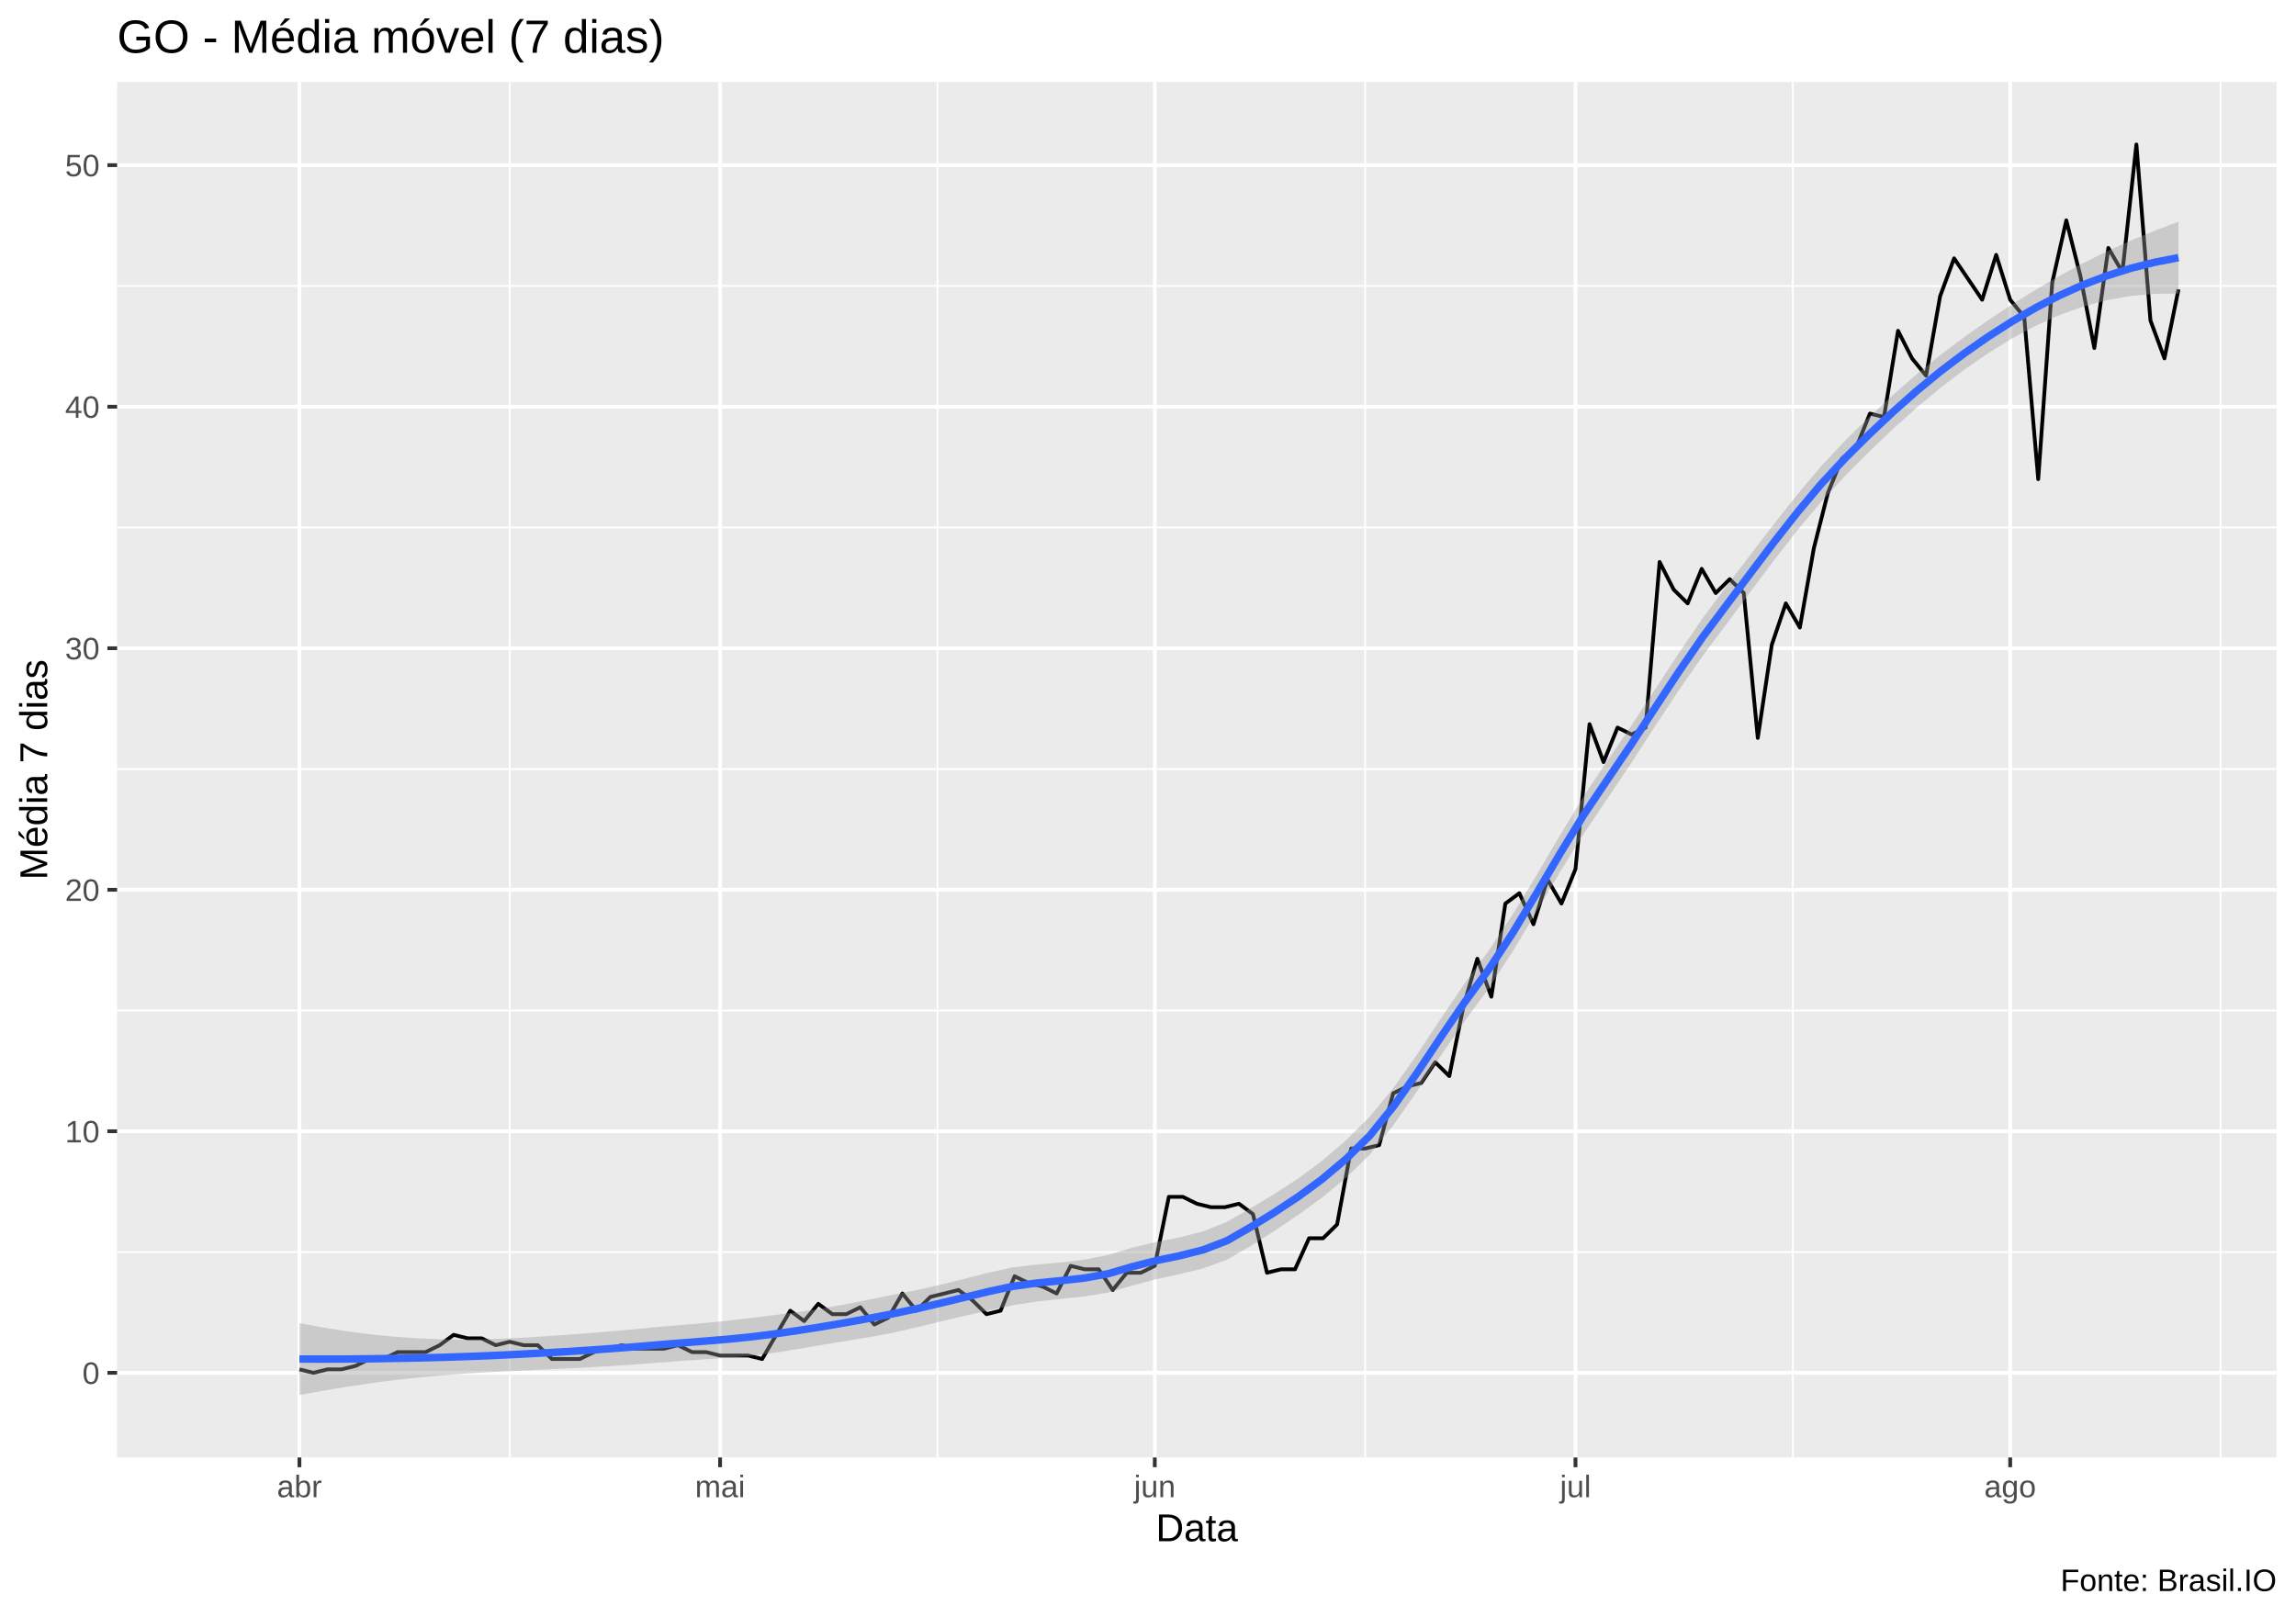
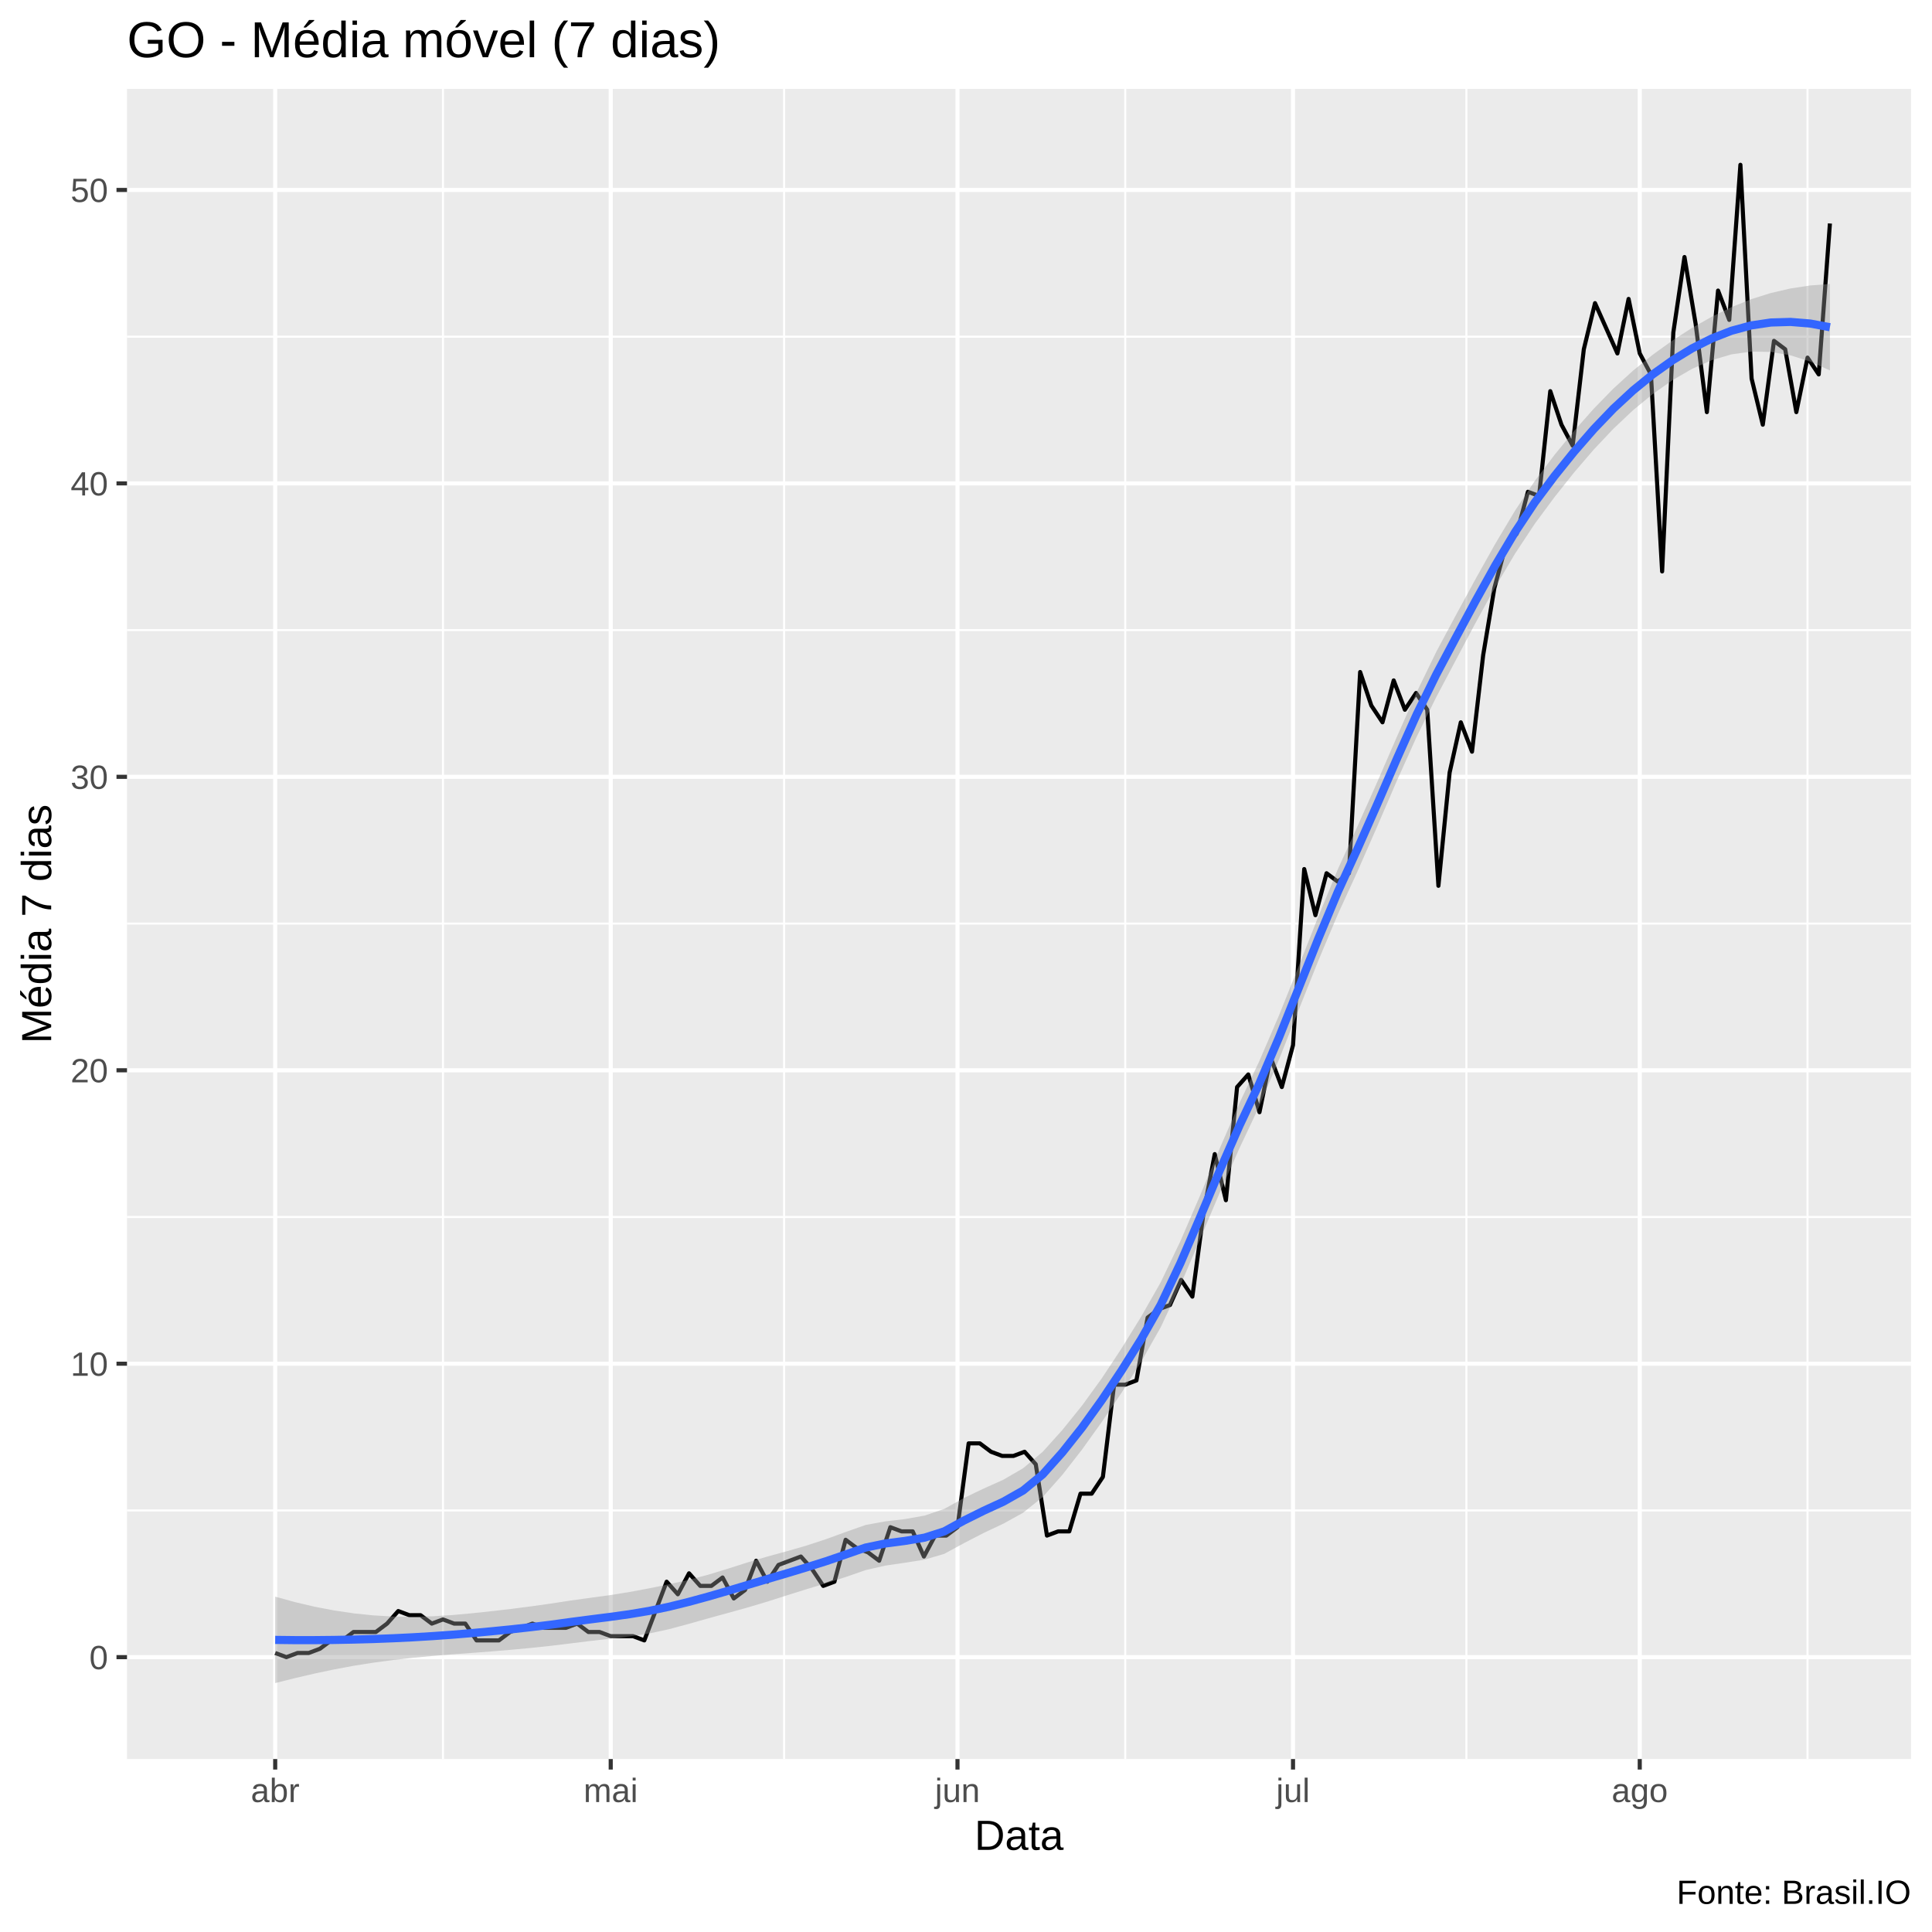
- <svg xmlns="http://www.w3.org/2000/svg" viewBox="0 0 649.50 457.50">
+ <svg xmlns="http://www.w3.org/2000/svg" viewBox="0 0 504.00 504.00">
  <defs>
    <style type="text/css">
    line, polyline, polygon, path, rect, circle {
      fill: none;
      stroke: #000000;
      stroke-linecap: round;
      stroke-linejoin: round;
      stroke-miterlimit: 10.00;
    }
  </style>
  </defs>
  <rect width="100%" height="100%" style="stroke: none; fill: #FFFFFF;" />
-   <rect x="0.00" y="0" width="649.50" height="457.50" style="stroke-width: 1.07; stroke: #FFFFFF; fill: #FFFFFF;" />
+   <rect x="0.00" y="0.00" width="504.00" height="504.00" style="stroke-width: 1.07; stroke: #FFFFFF; fill: #FFFFFF;" />
  <defs>
-     <clipPath id="cpMzMuMTN8NjQ0LjAyfDQxMi4zOHwyMy4xOQ==">
-       <rect x="33.13" y="23.19" width="610.89" height="389.19" />
+     <clipPath id="cpMzMuMTN8NDk4LjUyfDQ1OC44OHwyMy4xOQ==">
+       <rect x="33.13" y="23.19" width="465.39" height="435.69" />
    </clipPath>
  </defs>
-   <rect x="33.13" y="23.19" width="610.89" height="389.19" style="stroke-width: 1.07; stroke: none; fill: #EBEBEB;" clip-path="url(#cpMzMuMTN8NjQ0LjAyfDQxMi4zOHwyMy4xOQ==)" />
-   <polyline points="33.13,354.25 644.02,354.25 " style="stroke-width: 0.53; stroke: #FFFFFF; stroke-linecap: butt;" clip-path="url(#cpMzMuMTN8NjQ0LjAyfDQxMi4zOHwyMy4xOQ==)" />
-   <polyline points="33.13,285.91 644.02,285.91 " style="stroke-width: 0.53; stroke: #FFFFFF; stroke-linecap: butt;" clip-path="url(#cpMzMuMTN8NjQ0LjAyfDQxMi4zOHwyMy4xOQ==)" />
-   <polyline points="33.13,217.58 644.02,217.58 " style="stroke-width: 0.53; stroke: #FFFFFF; stroke-linecap: butt;" clip-path="url(#cpMzMuMTN8NjQ0LjAyfDQxMi4zOHwyMy4xOQ==)" />
-   <polyline points="33.13,149.24 644.02,149.24 " style="stroke-width: 0.53; stroke: #FFFFFF; stroke-linecap: butt;" clip-path="url(#cpMzMuMTN8NjQ0LjAyfDQxMi4zOHwyMy4xOQ==)" />
-   <polyline points="33.13,80.90 644.02,80.90 " style="stroke-width: 0.53; stroke: #FFFFFF; stroke-linecap: butt;" clip-path="url(#cpMzMuMTN8NjQ0LjAyfDQxMi4zOHwyMy4xOQ==)" />
-   <polyline points="144.20,412.38 144.20,23.19 " style="stroke-width: 0.53; stroke: #FFFFFF; stroke-linecap: butt;" clip-path="url(#cpMzMuMTN8NjQ0LjAyfDQxMi4zOHwyMy4xOQ==)" />
-   <polyline points="265.19,412.38 265.19,23.19 " style="stroke-width: 0.53; stroke: #FFFFFF; stroke-linecap: butt;" clip-path="url(#cpMzMuMTN8NjQ0LjAyfDQxMi4zOHwyMy4xOQ==)" />
-   <polyline points="386.18,412.38 386.18,23.19 " style="stroke-width: 0.53; stroke: #FFFFFF; stroke-linecap: butt;" clip-path="url(#cpMzMuMTN8NjQ0LjAyfDQxMi4zOHwyMy4xOQ==)" />
-   <polyline points="507.16,412.38 507.16,23.19 " style="stroke-width: 0.53; stroke: #FFFFFF; stroke-linecap: butt;" clip-path="url(#cpMzMuMTN8NjQ0LjAyfDQxMi4zOHwyMy4xOQ==)" />
-   <polyline points="628.15,412.38 628.15,23.19 " style="stroke-width: 0.53; stroke: #FFFFFF; stroke-linecap: butt;" clip-path="url(#cpMzMuMTN8NjQ0LjAyfDQxMi4zOHwyMy4xOQ==)" />
-   <polyline points="33.13,388.42 644.02,388.42 " style="stroke-width: 1.07; stroke: #FFFFFF; stroke-linecap: butt;" clip-path="url(#cpMzMuMTN8NjQ0LjAyfDQxMi4zOHwyMy4xOQ==)" />
-   <polyline points="33.13,320.08 644.02,320.08 " style="stroke-width: 1.07; stroke: #FFFFFF; stroke-linecap: butt;" clip-path="url(#cpMzMuMTN8NjQ0LjAyfDQxMi4zOHwyMy4xOQ==)" />
-   <polyline points="33.13,251.75 644.02,251.75 " style="stroke-width: 1.07; stroke: #FFFFFF; stroke-linecap: butt;" clip-path="url(#cpMzMuMTN8NjQ0LjAyfDQxMi4zOHwyMy4xOQ==)" />
-   <polyline points="33.13,183.41 644.02,183.41 " style="stroke-width: 1.07; stroke: #FFFFFF; stroke-linecap: butt;" clip-path="url(#cpMzMuMTN8NjQ0LjAyfDQxMi4zOHwyMy4xOQ==)" />
-   <polyline points="33.13,115.07 644.02,115.07 " style="stroke-width: 1.07; stroke: #FFFFFF; stroke-linecap: butt;" clip-path="url(#cpMzMuMTN8NjQ0LjAyfDQxMi4zOHwyMy4xOQ==)" />
-   <polyline points="33.13,46.73 644.02,46.73 " style="stroke-width: 1.07; stroke: #FFFFFF; stroke-linecap: butt;" clip-path="url(#cpMzMuMTN8NjQ0LjAyfDQxMi4zOHwyMy4xOQ==)" />
-   <polyline points="84.70,412.38 84.70,23.19 " style="stroke-width: 1.07; stroke: #FFFFFF; stroke-linecap: butt;" clip-path="url(#cpMzMuMTN8NjQ0LjAyfDQxMi4zOHwyMy4xOQ==)" />
-   <polyline points="203.70,412.38 203.70,23.19 " style="stroke-width: 1.07; stroke: #FFFFFF; stroke-linecap: butt;" clip-path="url(#cpMzMuMTN8NjQ0LjAyfDQxMi4zOHwyMy4xOQ==)" />
-   <polyline points="326.67,412.38 326.67,23.19 " style="stroke-width: 1.07; stroke: #FFFFFF; stroke-linecap: butt;" clip-path="url(#cpMzMuMTN8NjQ0LjAyfDQxMi4zOHwyMy4xOQ==)" />
-   <polyline points="445.68,412.38 445.68,23.19 " style="stroke-width: 1.07; stroke: #FFFFFF; stroke-linecap: butt;" clip-path="url(#cpMzMuMTN8NjQ0LjAyfDQxMi4zOHwyMy4xOQ==)" />
-   <polyline points="568.65,412.38 568.65,23.19 " style="stroke-width: 1.07; stroke: #FFFFFF; stroke-linecap: butt;" clip-path="url(#cpMzMuMTN8NjQ0LjAyfDQxMi4zOHwyMy4xOQ==)" />
-   <polyline points="84.70,387.44 88.66,388.42 92.63,387.44 96.60,387.44 100.56,386.47 104.53,384.51 108.50,384.51 112.46,382.56 116.43,382.56 120.40,382.56 124.37,380.61 128.33,377.68 132.30,378.66 136.27,378.66 140.23,380.61 144.20,379.63 148.17,380.61 152.13,380.61 156.10,384.51 160.07,384.51 164.03,384.51 168.00,382.56 171.97,381.59 175.93,380.61 179.90,381.59 183.87,381.59 187.83,381.59 191.80,380.61 195.77,382.56 199.74,382.56 203.70,383.54 207.67,383.54 211.64,383.54 215.60,384.51 219.57,377.68 223.54,370.85 227.50,373.78 231.47,368.90 235.44,371.82 239.40,371.82 243.37,369.87 247.34,374.75 251.30,372.80 255.27,365.97 259.24,370.85 263.20,366.94 267.17,365.97 271.14,364.99 275.10,367.92 279.07,371.82 283.04,370.85 287.01,361.09 290.97,363.04 294.94,364.01 298.91,365.97 302.87,358.16 306.84,359.13 310.81,359.13 314.77,364.99 318.74,360.11 322.71,360.11 326.67,358.16 330.64,338.63 334.61,338.63 338.57,340.58 342.54,341.56 346.51,341.56 350.47,340.58 354.44,343.51 358.41,360.11 362.38,359.13 366.34,359.13 370.31,350.35 374.28,350.35 378.24,346.44 382.21,324.96 386.18,324.96 390.14,323.99 394.11,309.34 398.08,307.39 402.04,306.42 406.01,300.56 409.98,304.46 413.94,284.94 417.91,271.27 421.88,282.01 425.84,255.65 429.81,252.72 433.78,261.51 437.75,248.82 441.71,255.65 445.68,245.89 449.65,204.89 453.61,215.62 457.58,205.86 461.55,207.81 465.51,205.86 469.48,159.00 473.45,166.81 477.41,170.72 481.38,160.95 485.35,167.79 489.31,163.88 493.28,167.79 497.25,208.79 501.21,182.43 505.18,170.72 509.15,177.55 513.11,155.10 517.08,139.48 521.05,129.71 525.02,126.79 528.98,117.02 532.95,118.00 536.92,93.59 540.88,101.40 544.85,106.28 548.82,83.83 552.78,73.09 556.75,78.95 560.72,84.81 564.68,72.12 568.65,84.81 572.62,89.69 576.58,135.57 580.55,79.93 584.52,62.35 588.48,77.97 592.45,98.47 596.42,70.16 600.39,77.00 604.35,40.88 608.32,90.66 612.29,101.40 616.25,81.88 " style="stroke-width: 1.07; stroke-linecap: butt;" clip-path="url(#cpMzMuMTN8NjQ0LjAyfDQxMi4zOHwyMy4xOQ==)" />
-   <polygon points="84.70,374.36 91.43,375.60 98.15,376.67 104.88,377.54 111.61,378.21 118.34,378.67 125.07,378.94 131.80,379.01 138.53,378.89 145.25,378.62 151.98,378.23 158.71,377.78 165.44,377.28 172.17,376.73 178.90,376.13 185.63,375.48 192.35,374.92 199.08,374.35 205.81,373.67 212.54,372.89 219.27,372.04 226.00,371.19 232.73,370.18 239.45,368.98 246.18,367.63 252.91,366.29 259.64,364.94 266.37,363.43 273.10,361.75 279.82,360.03 286.55,358.59 293.28,357.79 300.01,357.21 306.74,356.40 313.47,355.07 320.20,353.05 326.92,351.42 333.65,350.11 340.38,348.38 347.11,345.69 353.84,341.82 360.57,337.76 367.30,333.40 374.02,328.41 380.75,322.63 387.48,315.96 394.21,307.77 400.94,298.24 407.67,288.07 414.40,278.12 421.12,268.96 427.85,258.83 434.58,247.77 441.31,236.32 448.04,225.20 454.77,215.14 461.50,205.26 468.22,195.03 474.95,184.75 481.68,174.88 488.41,165.84 495.14,156.97 501.87,148.19 508.60,139.70 515.32,131.73 522.05,124.57 528.78,117.97 535.51,111.71 542.24,105.83 548.97,100.36 555.70,95.32 562.42,90.59 569.15,86.14 575.88,81.96 582.61,78.05 589.34,74.42 596.07,71.09 602.80,68.05 609.52,65.27 616.25,62.75 616.25,83.07 609.52,83.14 602.80,83.74 596.07,84.92 589.34,86.70 582.61,89.12 575.88,92.16 569.15,95.77 562.42,99.93 555.70,104.58 548.97,109.70 542.24,115.31 535.51,121.35 528.78,127.78 522.05,134.55 515.32,141.83 508.60,149.86 501.87,158.49 495.14,167.48 488.41,176.55 481.68,185.56 474.95,195.23 468.22,205.43 461.50,215.82 454.77,225.87 448.04,235.83 441.31,246.72 434.58,258.08 427.85,269.31 421.12,279.66 414.40,288.81 407.67,298.55 400.94,308.64 394.21,318.32 387.48,326.69 380.75,333.26 374.02,338.81 367.30,343.71 360.57,348.23 353.84,352.51 347.11,356.38 340.38,358.87 333.65,360.50 326.92,361.97 320.20,363.78 313.47,365.71 306.74,366.81 300.01,367.52 293.28,368.25 286.55,369.28 279.82,370.73 273.10,372.24 266.37,373.83 259.64,375.48 252.91,377.02 246.18,378.27 239.45,379.39 232.73,380.50 226.00,381.64 219.27,382.73 212.54,383.59 205.81,384.16 199.08,384.62 192.35,385.08 185.63,385.59 178.90,386.10 172.17,386.53 165.44,386.92 158.71,387.26 151.98,387.57 145.25,387.88 138.53,388.23 131.80,388.63 125.07,389.13 118.34,389.74 111.61,390.48 104.88,391.36 98.15,392.36 91.43,393.48 84.70,394.69 " style="stroke-width: 0.00; stroke: none; fill: #999999; fill-opacity: 0.40;" clip-path="url(#cpMzMuMTN8NjQ0LjAyfDQxMi4zOHwyMy4xOQ==)" />
-   <polyline points="84.70,374.36 91.43,375.60 98.15,376.67 104.88,377.54 111.61,378.21 118.34,378.67 125.07,378.94 131.80,379.01 138.53,378.89 145.25,378.62 151.98,378.23 158.71,377.78 165.44,377.28 172.17,376.73 178.90,376.13 185.63,375.48 192.35,374.92 199.08,374.35 205.81,373.67 212.54,372.89 219.27,372.04 226.00,371.19 232.73,370.18 239.45,368.98 246.18,367.63 252.91,366.29 259.64,364.94 266.37,363.43 273.10,361.75 279.82,360.03 286.55,358.59 293.28,357.79 300.01,357.21 306.74,356.40 313.47,355.07 320.20,353.05 326.92,351.42 333.65,350.11 340.38,348.38 347.11,345.69 353.84,341.82 360.57,337.76 367.30,333.40 374.02,328.41 380.75,322.63 387.48,315.96 394.21,307.77 400.94,298.24 407.67,288.07 414.40,278.12 421.12,268.96 427.85,258.83 434.58,247.77 441.31,236.32 448.04,225.20 454.77,215.14 461.50,205.26 468.22,195.03 474.95,184.75 481.68,174.88 488.41,165.84 495.14,156.97 501.87,148.19 508.60,139.70 515.32,131.73 522.05,124.57 528.78,117.97 535.51,111.71 542.24,105.83 548.97,100.36 555.70,95.32 562.42,90.59 569.15,86.14 575.88,81.96 582.61,78.05 589.34,74.42 596.07,71.09 602.80,68.05 609.52,65.27 616.25,62.75 " style="stroke-width: 2.13; stroke: none;" clip-path="url(#cpMzMuMTN8NjQ0LjAyfDQxMi4zOHwyMy4xOQ==)" />
-   <polyline points="616.25,83.07 609.52,83.14 602.80,83.74 596.07,84.92 589.34,86.70 582.61,89.12 575.88,92.16 569.15,95.77 562.42,99.93 555.70,104.58 548.97,109.70 542.24,115.31 535.51,121.35 528.78,127.78 522.05,134.55 515.32,141.83 508.60,149.86 501.87,158.49 495.14,167.48 488.41,176.55 481.68,185.56 474.95,195.23 468.22,205.43 461.50,215.82 454.77,225.87 448.04,235.83 441.31,246.72 434.58,258.08 427.85,269.31 421.12,279.66 414.40,288.81 407.67,298.55 400.94,308.64 394.21,318.32 387.48,326.69 380.75,333.26 374.02,338.81 367.30,343.71 360.57,348.23 353.84,352.51 347.11,356.38 340.38,358.87 333.65,360.50 326.92,361.97 320.20,363.78 313.47,365.71 306.74,366.81 300.01,367.52 293.28,368.25 286.55,369.28 279.82,370.73 273.10,372.24 266.37,373.83 259.64,375.48 252.91,377.02 246.18,378.27 239.45,379.39 232.73,380.50 226.00,381.64 219.27,382.73 212.54,383.59 205.81,384.16 199.08,384.62 192.35,385.08 185.63,385.59 178.90,386.10 172.17,386.53 165.44,386.92 158.71,387.26 151.98,387.57 145.25,387.88 138.53,388.23 131.80,388.63 125.07,389.13 118.34,389.74 111.61,390.48 104.88,391.36 98.15,392.36 91.43,393.48 84.70,394.69 " style="stroke-width: 2.13; stroke: none;" clip-path="url(#cpMzMuMTN8NjQ0LjAyfDQxMi4zOHwyMy4xOQ==)" />
-   <polyline points="84.70,384.52 91.43,384.54 98.15,384.52 104.88,384.45 111.61,384.34 118.34,384.21 125.07,384.04 131.80,383.82 138.53,383.56 145.25,383.25 151.98,382.90 158.71,382.52 165.44,382.10 172.17,381.63 178.90,381.11 185.63,380.54 192.35,380.00 199.08,379.48 205.81,378.92 212.54,378.24 219.27,377.39 226.00,376.41 232.73,375.34 239.45,374.18 246.18,372.95 252.91,371.65 259.64,370.21 266.37,368.63 273.10,367.00 279.82,365.38 286.55,363.94 293.28,363.02 300.01,362.36 306.74,361.61 313.47,360.39 320.20,358.41 326.92,356.70 333.65,355.31 340.38,353.62 347.11,351.03 353.84,347.16 360.57,343.00 367.30,338.55 374.02,333.61 380.75,327.94 387.48,321.32 394.21,313.04 400.94,303.44 407.67,293.31 414.40,283.46 421.12,274.31 427.85,264.07 434.58,252.92 441.31,241.52 448.04,230.51 454.77,220.50 461.50,210.54 468.22,200.23 474.95,189.99 481.68,180.22 488.41,171.20 495.14,162.23 501.87,153.34 508.60,144.78 515.32,136.78 522.05,129.56 528.78,122.87 535.51,116.53 542.24,110.57 548.97,105.03 555.70,99.95 562.42,95.26 569.15,90.96 575.88,87.06 582.61,83.59 589.34,80.56 596.07,78.01 602.80,75.89 609.52,74.20 616.25,72.91 " style="stroke-width: 2.13; stroke: #3366FF; stroke-linecap: butt;" clip-path="url(#cpMzMuMTN8NjQ0LjAyfDQxMi4zOHwyMy4xOQ==)" />
+   <rect x="33.13" y="23.19" width="465.39" height="435.69" style="stroke-width: 1.07; stroke: none; fill: #EBEBEB;" clip-path="url(#cpMzMuMTN8NDk4LjUyfDQ1OC44OHwyMy4xOQ==)" />
+   <polyline points="33.13,394.03 498.52,394.03 " style="stroke-width: 0.53; stroke: #FFFFFF; stroke-linecap: butt;" clip-path="url(#cpMzMuMTN8NDk4LjUyfDQ1OC44OHwyMy4xOQ==)" />
+   <polyline points="33.13,317.48 498.52,317.48 " style="stroke-width: 0.53; stroke: #FFFFFF; stroke-linecap: butt;" clip-path="url(#cpMzMuMTN8NDk4LjUyfDQ1OC44OHwyMy4xOQ==)" />
+   <polyline points="33.13,240.93 498.52,240.93 " style="stroke-width: 0.53; stroke: #FFFFFF; stroke-linecap: butt;" clip-path="url(#cpMzMuMTN8NDk4LjUyfDQ1OC44OHwyMy4xOQ==)" />
+   <polyline points="33.13,164.38 498.52,164.38 " style="stroke-width: 0.53; stroke: #FFFFFF; stroke-linecap: butt;" clip-path="url(#cpMzMuMTN8NDk4LjUyfDQ1OC44OHwyMy4xOQ==)" />
+   <polyline points="33.13,87.83 498.52,87.83 " style="stroke-width: 0.53; stroke: #FFFFFF; stroke-linecap: butt;" clip-path="url(#cpMzMuMTN8NDk4LjUyfDQ1OC44OHwyMy4xOQ==)" />
+   <polyline points="115.56,458.88 115.56,23.19 " style="stroke-width: 0.53; stroke: #FFFFFF; stroke-linecap: butt;" clip-path="url(#cpMzMuMTN8NDk4LjUyfDQ1OC44OHwyMy4xOQ==)" />
+   <polyline points="204.55,458.88 204.55,23.19 " style="stroke-width: 0.53; stroke: #FFFFFF; stroke-linecap: butt;" clip-path="url(#cpMzMuMTN8NDk4LjUyfDQ1OC44OHwyMy4xOQ==)" />
+   <polyline points="293.54,458.88 293.54,23.19 " style="stroke-width: 0.53; stroke: #FFFFFF; stroke-linecap: butt;" clip-path="url(#cpMzMuMTN8NDk4LjUyfDQ1OC44OHwyMy4xOQ==)" />
+   <polyline points="382.54,458.88 382.54,23.19 " style="stroke-width: 0.53; stroke: #FFFFFF; stroke-linecap: butt;" clip-path="url(#cpMzMuMTN8NDk4LjUyfDQ1OC44OHwyMy4xOQ==)" />
+   <polyline points="471.53,458.88 471.53,23.19 " style="stroke-width: 0.53; stroke: #FFFFFF; stroke-linecap: butt;" clip-path="url(#cpMzMuMTN8NDk4LjUyfDQ1OC44OHwyMy4xOQ==)" />
+   <polyline points="33.13,432.30 498.52,432.30 " style="stroke-width: 1.07; stroke: #FFFFFF; stroke-linecap: butt;" clip-path="url(#cpMzMuMTN8NDk4LjUyfDQ1OC44OHwyMy4xOQ==)" />
+   <polyline points="33.13,355.75 498.52,355.75 " style="stroke-width: 1.07; stroke: #FFFFFF; stroke-linecap: butt;" clip-path="url(#cpMzMuMTN8NDk4LjUyfDQ1OC44OHwyMy4xOQ==)" />
+   <polyline points="33.13,279.20 498.52,279.20 " style="stroke-width: 1.07; stroke: #FFFFFF; stroke-linecap: butt;" clip-path="url(#cpMzMuMTN8NDk4LjUyfDQ1OC44OHwyMy4xOQ==)" />
+   <polyline points="33.13,202.65 498.52,202.65 " style="stroke-width: 1.07; stroke: #FFFFFF; stroke-linecap: butt;" clip-path="url(#cpMzMuMTN8NDk4LjUyfDQ1OC44OHwyMy4xOQ==)" />
+   <polyline points="33.13,126.10 498.52,126.10 " style="stroke-width: 1.07; stroke: #FFFFFF; stroke-linecap: butt;" clip-path="url(#cpMzMuMTN8NDk4LjUyfDQ1OC44OHwyMy4xOQ==)" />
+   <polyline points="33.13,49.55 498.52,49.55 " style="stroke-width: 1.07; stroke: #FFFFFF; stroke-linecap: butt;" clip-path="url(#cpMzMuMTN8NDk4LjUyfDQ1OC44OHwyMy4xOQ==)" />
+   <polyline points="71.79,458.88 71.79,23.19 " style="stroke-width: 1.07; stroke: #FFFFFF; stroke-linecap: butt;" clip-path="url(#cpMzMuMTN8NDk4LjUyfDQ1OC44OHwyMy4xOQ==)" />
+   <polyline points="159.32,458.88 159.32,23.19 " style="stroke-width: 1.07; stroke: #FFFFFF; stroke-linecap: butt;" clip-path="url(#cpMzMuMTN8NDk4LjUyfDQ1OC44OHwyMy4xOQ==)" />
+   <polyline points="249.78,458.88 249.78,23.19 " style="stroke-width: 1.07; stroke: #FFFFFF; stroke-linecap: butt;" clip-path="url(#cpMzMuMTN8NDk4LjUyfDQ1OC44OHwyMy4xOQ==)" />
+   <polyline points="337.31,458.88 337.31,23.19 " style="stroke-width: 1.07; stroke: #FFFFFF; stroke-linecap: butt;" clip-path="url(#cpMzMuMTN8NDk4LjUyfDQ1OC44OHwyMy4xOQ==)" />
+   <polyline points="427.76,458.88 427.76,23.19 " style="stroke-width: 1.07; stroke: #FFFFFF; stroke-linecap: butt;" clip-path="url(#cpMzMuMTN8NDk4LjUyfDQ1OC44OHwyMy4xOQ==)" />
+   <polyline points="71.79,431.21 74.71,432.30 77.62,431.21 80.54,431.21 83.46,430.11 86.38,427.93 89.30,427.93 92.21,425.74 95.13,425.74 98.05,425.74 100.97,423.55 103.89,420.27 106.80,421.36 109.72,421.36 112.64,423.55 115.56,422.46 118.47,423.55 121.39,423.55 124.31,427.93 127.23,427.93 130.15,427.93 133.06,425.74 135.98,424.65 138.90,423.55 141.82,424.65 144.73,424.65 147.65,424.65 150.57,423.55 153.49,425.74 156.41,425.74 159.32,426.83 162.24,426.83 165.16,426.83 168.08,427.93 171.00,420.27 173.91,412.62 176.83,415.90 179.75,410.43 182.67,413.71 185.58,413.71 188.50,411.52 191.42,416.99 194.34,414.80 197.26,407.15 200.17,412.62 203.09,408.24 206.01,407.15 208.93,406.05 211.84,409.34 214.76,413.71 217.68,412.62 220.60,401.68 223.52,403.87 226.43,404.96 229.35,407.15 232.27,398.40 235.19,399.49 238.10,399.49 241.02,406.05 243.94,400.59 246.86,400.59 249.78,398.40 252.69,376.53 255.61,376.53 258.53,378.72 261.45,379.81 264.37,379.81 267.28,378.72 270.20,382.00 273.12,400.59 276.04,399.49 278.95,399.49 281.87,389.65 284.79,389.65 287.71,385.28 290.63,361.22 293.54,361.22 296.46,360.12 299.38,343.72 302.30,341.53 305.21,340.44 308.13,333.88 311.05,338.25 313.97,316.38 316.89,301.07 319.80,313.10 322.72,283.58 325.64,280.29 328.56,290.14 331.48,275.92 334.39,283.58 337.31,272.64 340.23,226.71 343.15,238.74 346.06,227.80 348.98,229.99 351.90,227.80 354.82,175.31 357.74,184.06 360.65,188.43 363.57,177.50 366.49,185.15 369.41,180.78 372.32,185.15 375.24,231.08 378.16,201.56 381.08,188.43 384.00,196.09 386.91,170.94 389.83,153.44 392.75,142.50 395.67,139.22 398.59,128.29 401.50,129.38 404.42,102.04 407.34,110.79 410.26,116.26 413.17,91.11 416.09,79.08 419.01,85.64 421.93,92.20 424.85,77.98 427.76,92.20 430.68,97.67 433.60,149.07 436.52,86.73 439.43,67.05 442.35,84.55 445.27,107.51 448.19,75.80 451.11,83.45 454.02,42.99 456.94,98.76 459.86,110.79 462.78,88.92 465.70,91.11 468.61,107.51 471.53,93.29 474.45,97.67 477.37,58.30 " style="stroke-width: 1.07; stroke-linecap: butt;" clip-path="url(#cpMzMuMTN8NDk4LjUyfDQ1OC44OHwyMy4xOQ==)" />
+   <polygon points="71.79,416.52 76.92,417.93 82.06,419.14 87.19,420.12 92.32,420.88 97.46,421.41 102.59,421.70 107.73,421.77 112.86,421.64 117.99,421.32 123.13,420.85 128.26,420.31 133.40,419.71 138.53,419.05 143.66,418.33 148.80,417.54 153.93,416.83 159.07,416.13 164.20,415.31 169.33,414.35 174.47,413.30 179.60,412.15 184.73,410.80 189.87,409.23 195.00,407.59 200.14,406.07 205.27,404.67 210.40,403.19 215.54,401.50 220.67,399.63 225.81,397.82 230.94,396.88 236.07,396.28 241.21,395.37 246.34,393.62 251.48,390.77 256.61,388.32 261.74,386.02 266.88,383.03 272.01,378.73 277.14,373.03 282.28,366.66 287.41,359.58 292.55,351.80 297.68,343.50 302.81,334.48 307.95,323.74 313.08,311.83 318.22,299.52 323.35,287.74 328.48,276.89 333.62,264.96 338.75,252.16 343.89,239.14 349.02,226.72 354.15,215.51 359.29,203.99 364.42,192.17 369.55,180.60 374.69,170.02 379.82,160.43 384.96,150.98 390.09,141.82 395.22,133.22 400.36,125.49 405.49,118.71 410.63,112.42 415.76,106.62 420.89,101.36 426.03,96.67 431.16,92.53 436.30,88.82 441.43,85.52 446.56,82.62 451.70,80.12 456.83,78.05 461.96,76.44 467.10,75.25 472.23,74.47 477.37,74.08 477.37,96.63 472.23,94.32 467.10,92.70 461.96,91.81 456.83,91.72 451.70,92.44 446.56,93.95 441.43,96.21 436.30,99.18 431.16,102.79 426.03,107.00 420.89,111.85 415.76,117.28 410.63,123.26 405.49,129.73 400.36,136.67 395.22,144.45 390.09,153.11 384.96,162.44 379.82,172.13 374.69,181.83 369.55,192.23 364.42,203.64 359.29,215.55 354.15,227.28 349.02,238.47 343.89,250.66 338.75,263.55 333.62,276.48 328.48,288.64 323.35,299.50 318.22,311.06 313.08,323.22 307.95,335.23 302.81,346.21 297.68,355.28 292.55,363.37 287.41,370.97 282.28,378.13 277.14,384.74 272.01,390.53 266.88,394.64 261.74,397.48 256.61,399.90 251.48,402.55 246.34,405.35 241.21,406.86 236.07,407.67 230.94,408.42 225.81,409.59 220.67,411.38 215.54,413.01 210.40,414.57 205.27,416.18 200.14,417.82 195.00,419.36 189.87,420.78 184.73,422.19 179.60,423.64 174.47,425.02 169.33,426.13 164.20,426.89 159.07,427.49 153.93,428.09 148.80,428.72 143.66,429.35 138.53,429.89 133.40,430.37 128.26,430.80 123.13,431.19 117.99,431.57 112.86,431.99 107.73,432.47 102.59,433.04 97.46,433.73 92.32,434.54 87.19,435.50 82.06,436.58 76.92,437.78 71.79,439.07 " style="stroke-width: 0.00; stroke: none; fill: #999999; fill-opacity: 0.40;" clip-path="url(#cpMzMuMTN8NDk4LjUyfDQ1OC44OHwyMy4xOQ==)" />
+   <polyline points="71.79,416.52 76.92,417.93 82.06,419.14 87.19,420.12 92.32,420.88 97.46,421.41 102.59,421.70 107.73,421.77 112.86,421.64 117.99,421.32 123.13,420.85 128.26,420.31 133.40,419.71 138.53,419.05 143.66,418.33 148.80,417.54 153.93,416.83 159.07,416.13 164.20,415.31 169.33,414.35 174.47,413.30 179.60,412.15 184.73,410.80 189.87,409.23 195.00,407.59 200.14,406.07 205.27,404.67 210.40,403.19 215.54,401.50 220.67,399.63 225.81,397.82 230.94,396.88 236.07,396.28 241.21,395.37 246.34,393.62 251.48,390.77 256.61,388.32 261.74,386.02 266.88,383.03 272.01,378.73 277.14,373.03 282.28,366.66 287.41,359.58 292.55,351.80 297.68,343.50 302.81,334.48 307.95,323.74 313.08,311.83 318.22,299.52 323.35,287.74 328.48,276.89 333.62,264.96 338.75,252.16 343.89,239.14 349.02,226.72 354.15,215.51 359.29,203.99 364.42,192.17 369.55,180.60 374.69,170.02 379.82,160.43 384.96,150.98 390.09,141.82 395.22,133.22 400.36,125.49 405.49,118.71 410.63,112.42 415.76,106.62 420.89,101.36 426.03,96.67 431.16,92.53 436.30,88.82 441.43,85.52 446.56,82.62 451.70,80.12 456.83,78.05 461.96,76.44 467.10,75.25 472.23,74.47 477.37,74.08 " style="stroke-width: 2.13; stroke: none;" clip-path="url(#cpMzMuMTN8NDk4LjUyfDQ1OC44OHwyMy4xOQ==)" />
+   <polyline points="477.37,96.63 472.23,94.32 467.10,92.70 461.96,91.81 456.83,91.72 451.70,92.44 446.56,93.95 441.43,96.21 436.30,99.18 431.16,102.79 426.03,107.00 420.89,111.85 415.76,117.28 410.63,123.26 405.49,129.73 400.36,136.67 395.22,144.45 390.09,153.11 384.96,162.44 379.82,172.13 374.69,181.83 369.55,192.23 364.42,203.64 359.29,215.55 354.15,227.28 349.02,238.47 343.89,250.66 338.75,263.55 333.62,276.48 328.48,288.64 323.35,299.50 318.22,311.06 313.08,323.22 307.95,335.23 302.81,346.21 297.68,355.28 292.55,363.37 287.41,370.97 282.28,378.13 277.14,384.74 272.01,390.53 266.88,394.64 261.74,397.48 256.61,399.90 251.48,402.55 246.34,405.35 241.21,406.86 236.07,407.67 230.94,408.42 225.81,409.59 220.67,411.38 215.54,413.01 210.40,414.57 205.27,416.18 200.14,417.82 195.00,419.36 189.87,420.78 184.73,422.19 179.60,423.64 174.47,425.02 169.33,426.13 164.20,426.89 159.07,427.49 153.93,428.09 148.80,428.72 143.66,429.35 138.53,429.89 133.40,430.37 128.26,430.80 123.13,431.19 117.99,431.57 112.86,431.99 107.73,432.47 102.59,433.04 97.46,433.73 92.32,434.54 87.19,435.50 82.06,436.58 76.92,437.78 71.79,439.07 " style="stroke-width: 2.13; stroke: none;" clip-path="url(#cpMzMuMTN8NDk4LjUyfDQ1OC44OHwyMy4xOQ==)" />
+   <polyline points="71.79,427.80 76.92,427.86 82.06,427.86 87.19,427.81 92.32,427.71 97.46,427.57 102.59,427.37 107.73,427.12 112.86,426.81 117.99,426.45 123.13,426.02 128.26,425.55 133.40,425.04 138.53,424.47 143.66,423.84 148.80,423.13 153.93,422.46 159.07,421.81 164.20,421.10 169.33,420.24 174.47,419.16 179.60,417.90 184.73,416.50 189.87,415.01 195.00,413.47 200.14,411.94 205.27,410.43 210.40,408.88 215.54,407.26 220.67,405.50 225.81,403.71 230.94,402.65 236.07,401.98 241.21,401.12 246.34,399.48 251.48,396.66 256.61,394.11 261.74,391.75 266.88,388.84 272.01,384.63 277.14,378.88 282.28,372.40 287.41,365.27 292.55,357.58 297.68,349.39 302.81,340.35 307.95,329.49 313.08,317.53 318.22,305.29 323.35,293.62 328.48,282.76 333.62,270.72 338.75,257.85 343.89,244.90 349.02,232.60 354.15,221.39 359.29,209.77 364.42,197.90 369.55,186.41 374.69,175.93 379.82,166.28 384.96,156.71 390.09,147.47 395.22,138.83 400.36,131.08 405.49,124.22 410.63,117.84 415.76,111.95 420.89,106.60 426.03,101.84 431.16,97.66 436.30,94.00 441.43,90.87 446.56,88.29 451.70,86.28 456.83,84.89 461.96,84.13 467.10,83.98 472.23,84.40 477.37,85.36 " style="stroke-width: 2.13; stroke: #3366FF; stroke-linecap: butt;" clip-path="url(#cpMzMuMTN8NDk4LjUyfDQ1OC44OHwyMy4xOQ==)" />
  <defs>
-     <clipPath id="cpMC4wMHw2NDkuNTB8NDU3LjUwfDAuMDA=">
-       <rect x="0.00" y="0.00" width="649.50" height="457.50" />
+     <clipPath id="cpMC4wMHw1MDQuMDB8NTA0LjAwfDAuMDA=">
+       <rect x="0.00" y="0.00" width="504.00" height="504.00" />
    </clipPath>
  </defs>
-   <g clip-path="url(#cpMC4wMHw2NDkuNTB8NDU3LjUwfDAuMDA=)">
-     <text x="23.30" y="391.57" style="font-size: 8.80px; fill: #4D4D4D; font-family: Arial;" textLength="4.89px" lengthAdjust="spacingAndGlyphs">0</text>
+   <g clip-path="url(#cpMC4wMHw1MDQuMDB8NTA0LjAwfDAuMDA=)">
+     <text x="23.30" y="435.45" style="font-size: 8.80px; fill: #4D4D4D; font-family: Arial;" textLength="4.89px" lengthAdjust="spacingAndGlyphs">0</text>
  </g>
-   <g clip-path="url(#cpMC4wMHw2NDkuNTB8NDU3LjUwfDAuMDA=)">
-     <text x="18.41" y="323.23" style="font-size: 8.80px; fill: #4D4D4D; font-family: Arial;" textLength="9.79px" lengthAdjust="spacingAndGlyphs">10</text>
+   <g clip-path="url(#cpMC4wMHw1MDQuMDB8NTA0LjAwfDAuMDA=)">
+     <text x="18.41" y="358.90" style="font-size: 8.80px; fill: #4D4D4D; font-family: Arial;" textLength="9.79px" lengthAdjust="spacingAndGlyphs">10</text>
  </g>
-   <g clip-path="url(#cpMC4wMHw2NDkuNTB8NDU3LjUwfDAuMDA=)">
-     <text x="18.41" y="254.90" style="font-size: 8.80px; fill: #4D4D4D; font-family: Arial;" textLength="9.79px" lengthAdjust="spacingAndGlyphs">20</text>
+   <g clip-path="url(#cpMC4wMHw1MDQuMDB8NTA0LjAwfDAuMDA=)">
+     <text x="18.41" y="282.35" style="font-size: 8.80px; fill: #4D4D4D; font-family: Arial;" textLength="9.79px" lengthAdjust="spacingAndGlyphs">20</text>
  </g>
-   <g clip-path="url(#cpMC4wMHw2NDkuNTB8NDU3LjUwfDAuMDA=)">
-     <text x="18.41" y="186.56" style="font-size: 8.80px; fill: #4D4D4D; font-family: Arial;" textLength="9.79px" lengthAdjust="spacingAndGlyphs">30</text>
+   <g clip-path="url(#cpMC4wMHw1MDQuMDB8NTA0LjAwfDAuMDA=)">
+     <text x="18.41" y="205.80" style="font-size: 8.80px; fill: #4D4D4D; font-family: Arial;" textLength="9.79px" lengthAdjust="spacingAndGlyphs">30</text>
  </g>
-   <g clip-path="url(#cpMC4wMHw2NDkuNTB8NDU3LjUwfDAuMDA=)">
-     <text x="18.41" y="118.22" style="font-size: 8.80px; fill: #4D4D4D; font-family: Arial;" textLength="9.79px" lengthAdjust="spacingAndGlyphs">40</text>
+   <g clip-path="url(#cpMC4wMHw1MDQuMDB8NTA0LjAwfDAuMDA=)">
+     <text x="18.41" y="129.25" style="font-size: 8.80px; fill: #4D4D4D; font-family: Arial;" textLength="9.79px" lengthAdjust="spacingAndGlyphs">40</text>
  </g>
-   <g clip-path="url(#cpMC4wMHw2NDkuNTB8NDU3LjUwfDAuMDA=)">
-     <text x="18.41" y="49.88" style="font-size: 8.80px; fill: #4D4D4D; font-family: Arial;" textLength="9.79px" lengthAdjust="spacingAndGlyphs">50</text>
+   <g clip-path="url(#cpMC4wMHw1MDQuMDB8NTA0LjAwfDAuMDA=)">
+     <text x="18.41" y="52.70" style="font-size: 8.80px; fill: #4D4D4D; font-family: Arial;" textLength="9.79px" lengthAdjust="spacingAndGlyphs">50</text>
  </g>
-   <polyline points="30.39,388.42 33.13,388.42 " style="stroke-width: 1.07; stroke: #333333; stroke-linecap: butt;" clip-path="url(#cpMC4wMHw2NDkuNTB8NDU3LjUwfDAuMDA=)" />
-   <polyline points="30.39,320.08 33.13,320.08 " style="stroke-width: 1.07; stroke: #333333; stroke-linecap: butt;" clip-path="url(#cpMC4wMHw2NDkuNTB8NDU3LjUwfDAuMDA=)" />
-   <polyline points="30.39,251.75 33.13,251.75 " style="stroke-width: 1.07; stroke: #333333; stroke-linecap: butt;" clip-path="url(#cpMC4wMHw2NDkuNTB8NDU3LjUwfDAuMDA=)" />
-   <polyline points="30.39,183.41 33.13,183.41 " style="stroke-width: 1.07; stroke: #333333; stroke-linecap: butt;" clip-path="url(#cpMC4wMHw2NDkuNTB8NDU3LjUwfDAuMDA=)" />
-   <polyline points="30.39,115.07 33.13,115.07 " style="stroke-width: 1.07; stroke: #333333; stroke-linecap: butt;" clip-path="url(#cpMC4wMHw2NDkuNTB8NDU3LjUwfDAuMDA=)" />
-   <polyline points="30.39,46.73 33.13,46.73 " style="stroke-width: 1.07; stroke: #333333; stroke-linecap: butt;" clip-path="url(#cpMC4wMHw2NDkuNTB8NDU3LjUwfDAuMDA=)" />
-   <polyline points="84.70,415.12 84.70,412.38 " style="stroke-width: 1.07; stroke: #333333; stroke-linecap: butt;" clip-path="url(#cpMC4wMHw2NDkuNTB8NDU3LjUwfDAuMDA=)" />
-   <polyline points="203.70,415.12 203.70,412.38 " style="stroke-width: 1.07; stroke: #333333; stroke-linecap: butt;" clip-path="url(#cpMC4wMHw2NDkuNTB8NDU3LjUwfDAuMDA=)" />
-   <polyline points="326.67,415.12 326.67,412.38 " style="stroke-width: 1.07; stroke: #333333; stroke-linecap: butt;" clip-path="url(#cpMC4wMHw2NDkuNTB8NDU3LjUwfDAuMDA=)" />
-   <polyline points="445.68,415.12 445.68,412.38 " style="stroke-width: 1.07; stroke: #333333; stroke-linecap: butt;" clip-path="url(#cpMC4wMHw2NDkuNTB8NDU3LjUwfDAuMDA=)" />
-   <polyline points="568.65,415.12 568.65,412.38 " style="stroke-width: 1.07; stroke: #333333; stroke-linecap: butt;" clip-path="url(#cpMC4wMHw2NDkuNTB8NDU3LjUwfDAuMDA=)" />
-   <g clip-path="url(#cpMC4wMHw2NDkuNTB8NDU3LjUwfDAuMDA=)">
-     <text x="78.34" y="423.61" style="font-size: 8.80px; fill: #4D4D4D; font-family: Arial;" textLength="12.72px" lengthAdjust="spacingAndGlyphs">abr</text>
+   <polyline points="30.39,432.30 33.13,432.30 " style="stroke-width: 1.07; stroke: #333333; stroke-linecap: butt;" clip-path="url(#cpMC4wMHw1MDQuMDB8NTA0LjAwfDAuMDA=)" />
+   <polyline points="30.39,355.75 33.13,355.75 " style="stroke-width: 1.07; stroke: #333333; stroke-linecap: butt;" clip-path="url(#cpMC4wMHw1MDQuMDB8NTA0LjAwfDAuMDA=)" />
+   <polyline points="30.39,279.20 33.13,279.20 " style="stroke-width: 1.07; stroke: #333333; stroke-linecap: butt;" clip-path="url(#cpMC4wMHw1MDQuMDB8NTA0LjAwfDAuMDA=)" />
+   <polyline points="30.39,202.65 33.13,202.65 " style="stroke-width: 1.07; stroke: #333333; stroke-linecap: butt;" clip-path="url(#cpMC4wMHw1MDQuMDB8NTA0LjAwfDAuMDA=)" />
+   <polyline points="30.39,126.10 33.13,126.10 " style="stroke-width: 1.07; stroke: #333333; stroke-linecap: butt;" clip-path="url(#cpMC4wMHw1MDQuMDB8NTA0LjAwfDAuMDA=)" />
+   <polyline points="30.39,49.55 33.13,49.55 " style="stroke-width: 1.07; stroke: #333333; stroke-linecap: butt;" clip-path="url(#cpMC4wMHw1MDQuMDB8NTA0LjAwfDAuMDA=)" />
+   <polyline points="71.79,461.62 71.79,458.88 " style="stroke-width: 1.07; stroke: #333333; stroke-linecap: butt;" clip-path="url(#cpMC4wMHw1MDQuMDB8NTA0LjAwfDAuMDA=)" />
+   <polyline points="159.32,461.62 159.32,458.88 " style="stroke-width: 1.07; stroke: #333333; stroke-linecap: butt;" clip-path="url(#cpMC4wMHw1MDQuMDB8NTA0LjAwfDAuMDA=)" />
+   <polyline points="249.78,461.62 249.78,458.88 " style="stroke-width: 1.07; stroke: #333333; stroke-linecap: butt;" clip-path="url(#cpMC4wMHw1MDQuMDB8NTA0LjAwfDAuMDA=)" />
+   <polyline points="337.31,461.62 337.31,458.88 " style="stroke-width: 1.07; stroke: #333333; stroke-linecap: butt;" clip-path="url(#cpMC4wMHw1MDQuMDB8NTA0LjAwfDAuMDA=)" />
+   <polyline points="427.76,461.62 427.76,458.88 " style="stroke-width: 1.07; stroke: #333333; stroke-linecap: butt;" clip-path="url(#cpMC4wMHw1MDQuMDB8NTA0LjAwfDAuMDA=)" />
+   <g clip-path="url(#cpMC4wMHw1MDQuMDB8NTA0LjAwfDAuMDA=)">
+     <text x="65.43" y="470.11" style="font-size: 8.80px; fill: #4D4D4D; font-family: Arial;" textLength="12.72px" lengthAdjust="spacingAndGlyphs">abr</text>
  </g>
-   <g clip-path="url(#cpMC4wMHw2NDkuNTB8NDU3LjUwfDAuMDA=)">
-     <text x="196.61" y="423.61" style="font-size: 8.80px; fill: #4D4D4D; font-family: Arial;" textLength="14.18px" lengthAdjust="spacingAndGlyphs">mai</text>
+   <g clip-path="url(#cpMC4wMHw1MDQuMDB8NTA0LjAwfDAuMDA=)">
+     <text x="152.23" y="470.11" style="font-size: 8.80px; fill: #4D4D4D; font-family: Arial;" textLength="14.18px" lengthAdjust="spacingAndGlyphs">mai</text>
  </g>
-   <g clip-path="url(#cpMC4wMHw2NDkuNTB8NDU3LjUwfDAuMDA=)">
-     <text x="320.80" y="423.61" style="font-size: 8.80px; fill: #4D4D4D; font-family: Arial;" textLength="11.74px" lengthAdjust="spacingAndGlyphs">jun</text>
+   <g clip-path="url(#cpMC4wMHw1MDQuMDB8NTA0LjAwfDAuMDA=)">
+     <text x="243.90" y="470.11" style="font-size: 8.80px; fill: #4D4D4D; font-family: Arial;" textLength="11.74px" lengthAdjust="spacingAndGlyphs">jun</text>
  </g>
-   <g clip-path="url(#cpMC4wMHw2NDkuNTB8NDU3LjUwfDAuMDA=)">
-     <text x="441.28" y="423.61" style="font-size: 8.80px; fill: #4D4D4D; font-family: Arial;" textLength="8.80px" lengthAdjust="spacingAndGlyphs">jul</text>
+   <g clip-path="url(#cpMC4wMHw1MDQuMDB8NTA0LjAwfDAuMDA=)">
+     <text x="332.91" y="470.11" style="font-size: 8.80px; fill: #4D4D4D; font-family: Arial;" textLength="8.80px" lengthAdjust="spacingAndGlyphs">jul</text>
  </g>
-   <g clip-path="url(#cpMC4wMHw2NDkuNTB8NDU3LjUwfDAuMDA=)">
-     <text x="561.31" y="423.61" style="font-size: 8.80px; fill: #4D4D4D; font-family: Arial;" textLength="14.68px" lengthAdjust="spacingAndGlyphs">ago</text>
+   <g clip-path="url(#cpMC4wMHw1MDQuMDB8NTA0LjAwfDAuMDA=)">
+     <text x="420.42" y="470.11" style="font-size: 8.80px; fill: #4D4D4D; font-family: Arial;" textLength="14.68px" lengthAdjust="spacingAndGlyphs">ago</text>
  </g>
-   <g clip-path="url(#cpMC4wMHw2NDkuNTB8NDU3LjUwfDAuMDA=)">
-     <text x="326.96" y="436.07" style="font-size: 11.00px; font-family: Arial;" textLength="23.24px" lengthAdjust="spacingAndGlyphs">Data</text>
+   <g clip-path="url(#cpMC4wMHw1MDQuMDB8NTA0LjAwfDAuMDA=)">
+     <text x="254.21" y="482.57" style="font-size: 11.00px; font-family: Arial;" textLength="23.24px" lengthAdjust="spacingAndGlyphs">Data</text>
  </g>
-   <g clip-path="url(#cpMC4wMHw2NDkuNTB8NDU3LjUwfDAuMDA=)">
-     <text transform="translate(13.35,248.97) rotate(-90)" style="font-size: 11.00px; font-family: Arial;" textLength="62.37px" lengthAdjust="spacingAndGlyphs">Média 7 dias</text>
+   <g clip-path="url(#cpMC4wMHw1MDQuMDB8NTA0LjAwfDAuMDA=)">
+     <text transform="translate(13.35,272.22) rotate(-90)" style="font-size: 11.00px; font-family: Arial;" textLength="62.37px" lengthAdjust="spacingAndGlyphs">Média 7 dias</text>
  </g>
-   <g clip-path="url(#cpMC4wMHw2NDkuNTB8NDU3LjUwfDAuMDA=)">
+   <g clip-path="url(#cpMC4wMHw1MDQuMDB8NTA0LjAwfDAuMDA=)">
    <text x="33.13" y="14.93" style="font-size: 13.20px; font-family: Arial;" textLength="154.78px" lengthAdjust="spacingAndGlyphs">GO - Média móvel (7 dias)</text>
  </g>
-   <g clip-path="url(#cpMC4wMHw2NDkuNTB8NDU3LjUwfDAuMDA=)">
-     <text x="582.89" y="450.17" style="font-size: 8.80px; font-family: Arial;" textLength="61.13px" lengthAdjust="spacingAndGlyphs">Fonte: Brasil.IO</text>
+   <g clip-path="url(#cpMC4wMHw1MDQuMDB8NTA0LjAwfDAuMDA=)">
+     <text x="437.39" y="496.67" style="font-size: 8.80px; font-family: Arial;" textLength="61.13px" lengthAdjust="spacingAndGlyphs">Fonte: Brasil.IO</text>
  </g>
</svg>
